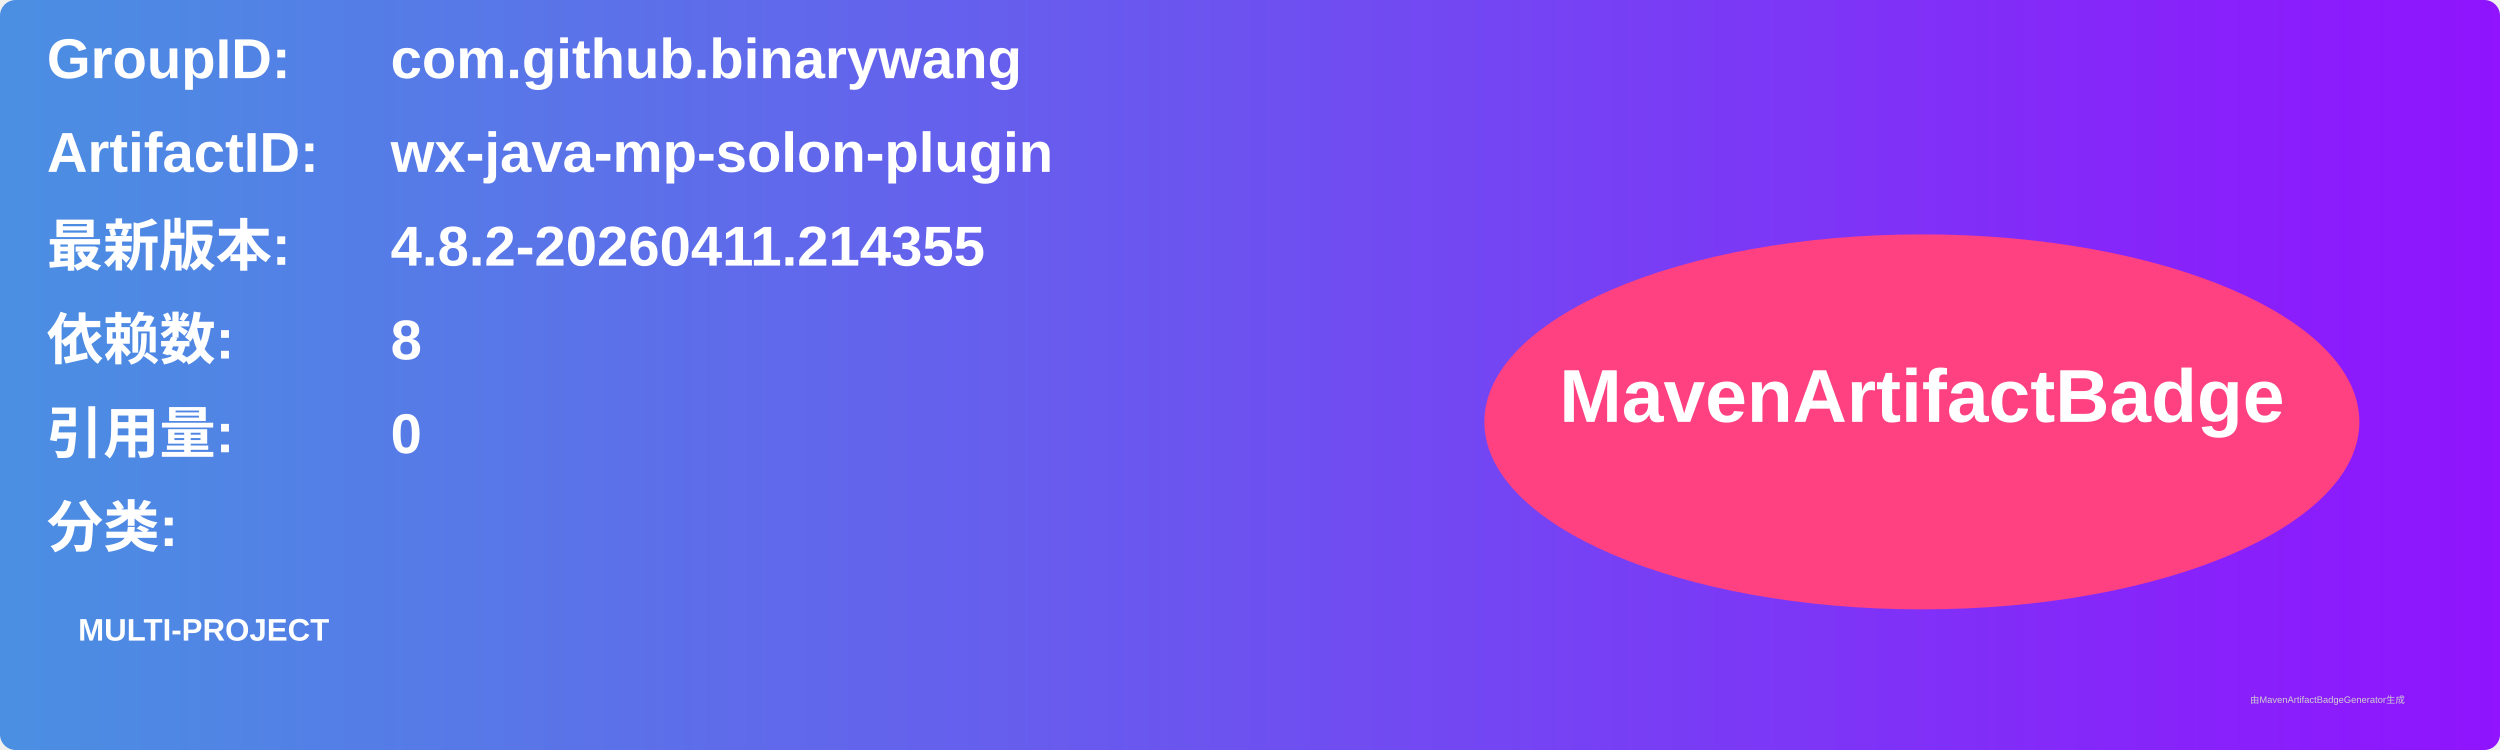
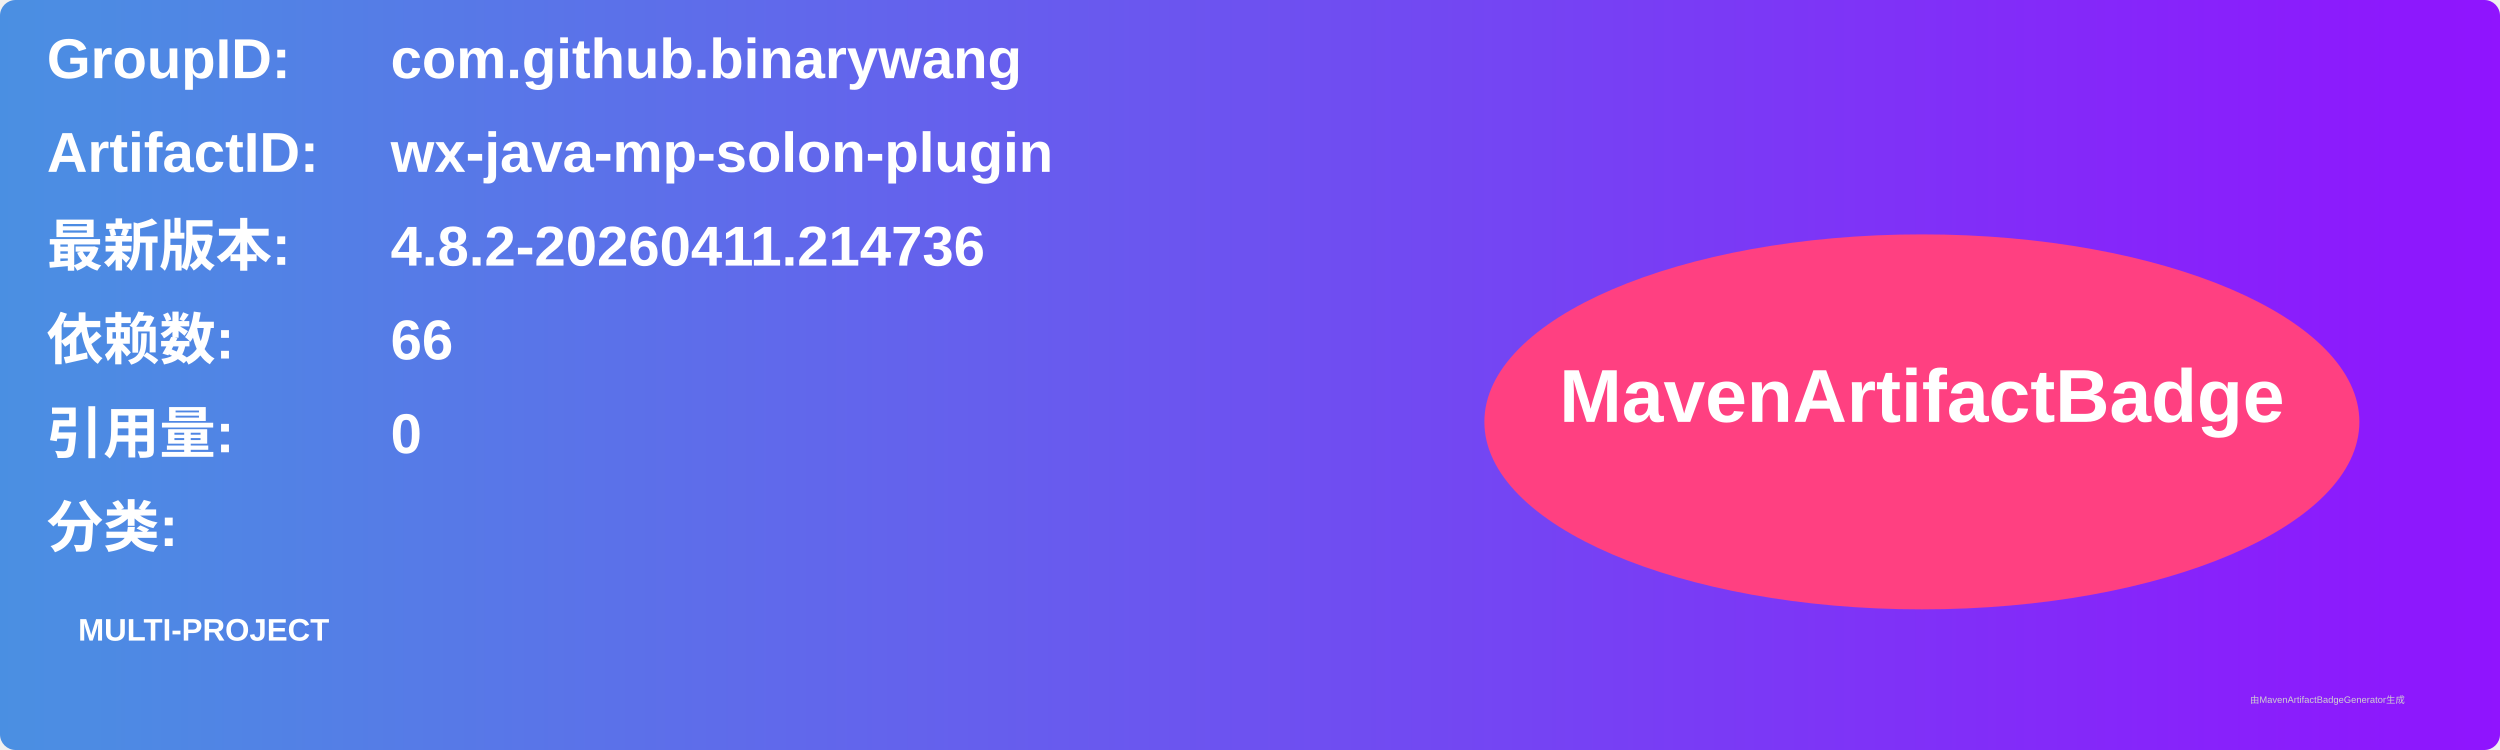
<svg xmlns="http://www.w3.org/2000/svg" width="800" height="240" viewBox="0 0 800 240">
  <linearGradient id="grad" x1="0%" y1="0%" x2="100%" y2="0%">
    <stop offset="0%" stop-color="#4a90e2" />
    <stop offset="100%" stop-color="#9013fe" />
  </linearGradient>
  <rect width="100%" height="100%" rx="5" ry="5" fill="url(#grad)" />
  <g transform="translate(15, 15)">
    <text x="0" y="10" font-family="Arial" font-size="18" fill="white" font-weight="bold" width="260">GroupID:</text>
    <text x="110" y="10" font-family="Arial" font-size="18" fill="white" font-weight="bold" width="460">com.github.binarywang</text>
    <text x="0" y="40" font-family="Arial" font-size="18" fill="white" font-weight="bold" width="260">ArtifactID:</text>
    <text x="110" y="40" font-family="Arial" font-size="18" fill="white" font-weight="bold" width="460">wx-java-mp-solon-plugin</text>
    <text x="0" y="70" font-family="Arial" font-size="18" fill="white" font-weight="bold">最新版本:</text>
    <text x="110" y="70" font-family="Arial" font-size="18" fill="white" font-weight="bold">
-       <tspan font-weight="bold">4.8.2-20260411.214355</tspan>
+       <tspan font-weight="bold">4.8.2-20260411.214736</tspan>
    </text>
    <text x="0" y="100" font-family="Arial" font-size="18" fill="white" font-weight="bold">依赖数: </text>
    <text x="110" y="100" font-family="Arial" font-size="18" fill="white">
-       <tspan font-weight="bold">8</tspan>
+       <tspan font-weight="bold">66</tspan>
    </text>
    <text x="0" y="130" font-family="Arial" font-size="18" fill="white" font-weight="bold">引用量: </text>
    <text x="110" y="130" font-family="Arial" font-size="18" fill="white">
      <tspan font-weight="bold">0</tspan>
    </text>
    <text x="0" y="160" font-family="Arial" font-size="18" fill="white" font-weight="bold">分类:</text>
    <text x="10" y="190" font-family="Arial" font-size="10" fill="white">
      <tspan font-weight="bold">MULTI-PROJECT</tspan>
    </text>
    <ellipse cx="600" cy="120" rx="140" ry="60" fill="#ff4081" />
    <text x="600" y="120" text-anchor="middle" font-family="Arial" font-size="24" fill="white" font-weight="bold">MavenArtifactBadge</text>
  </g>
  <text x="720" y="225" font-family="Arial" font-size="3" fill="#d0d0d0">由MavenArtifactBadgeGenerator生成</text>
</svg>
